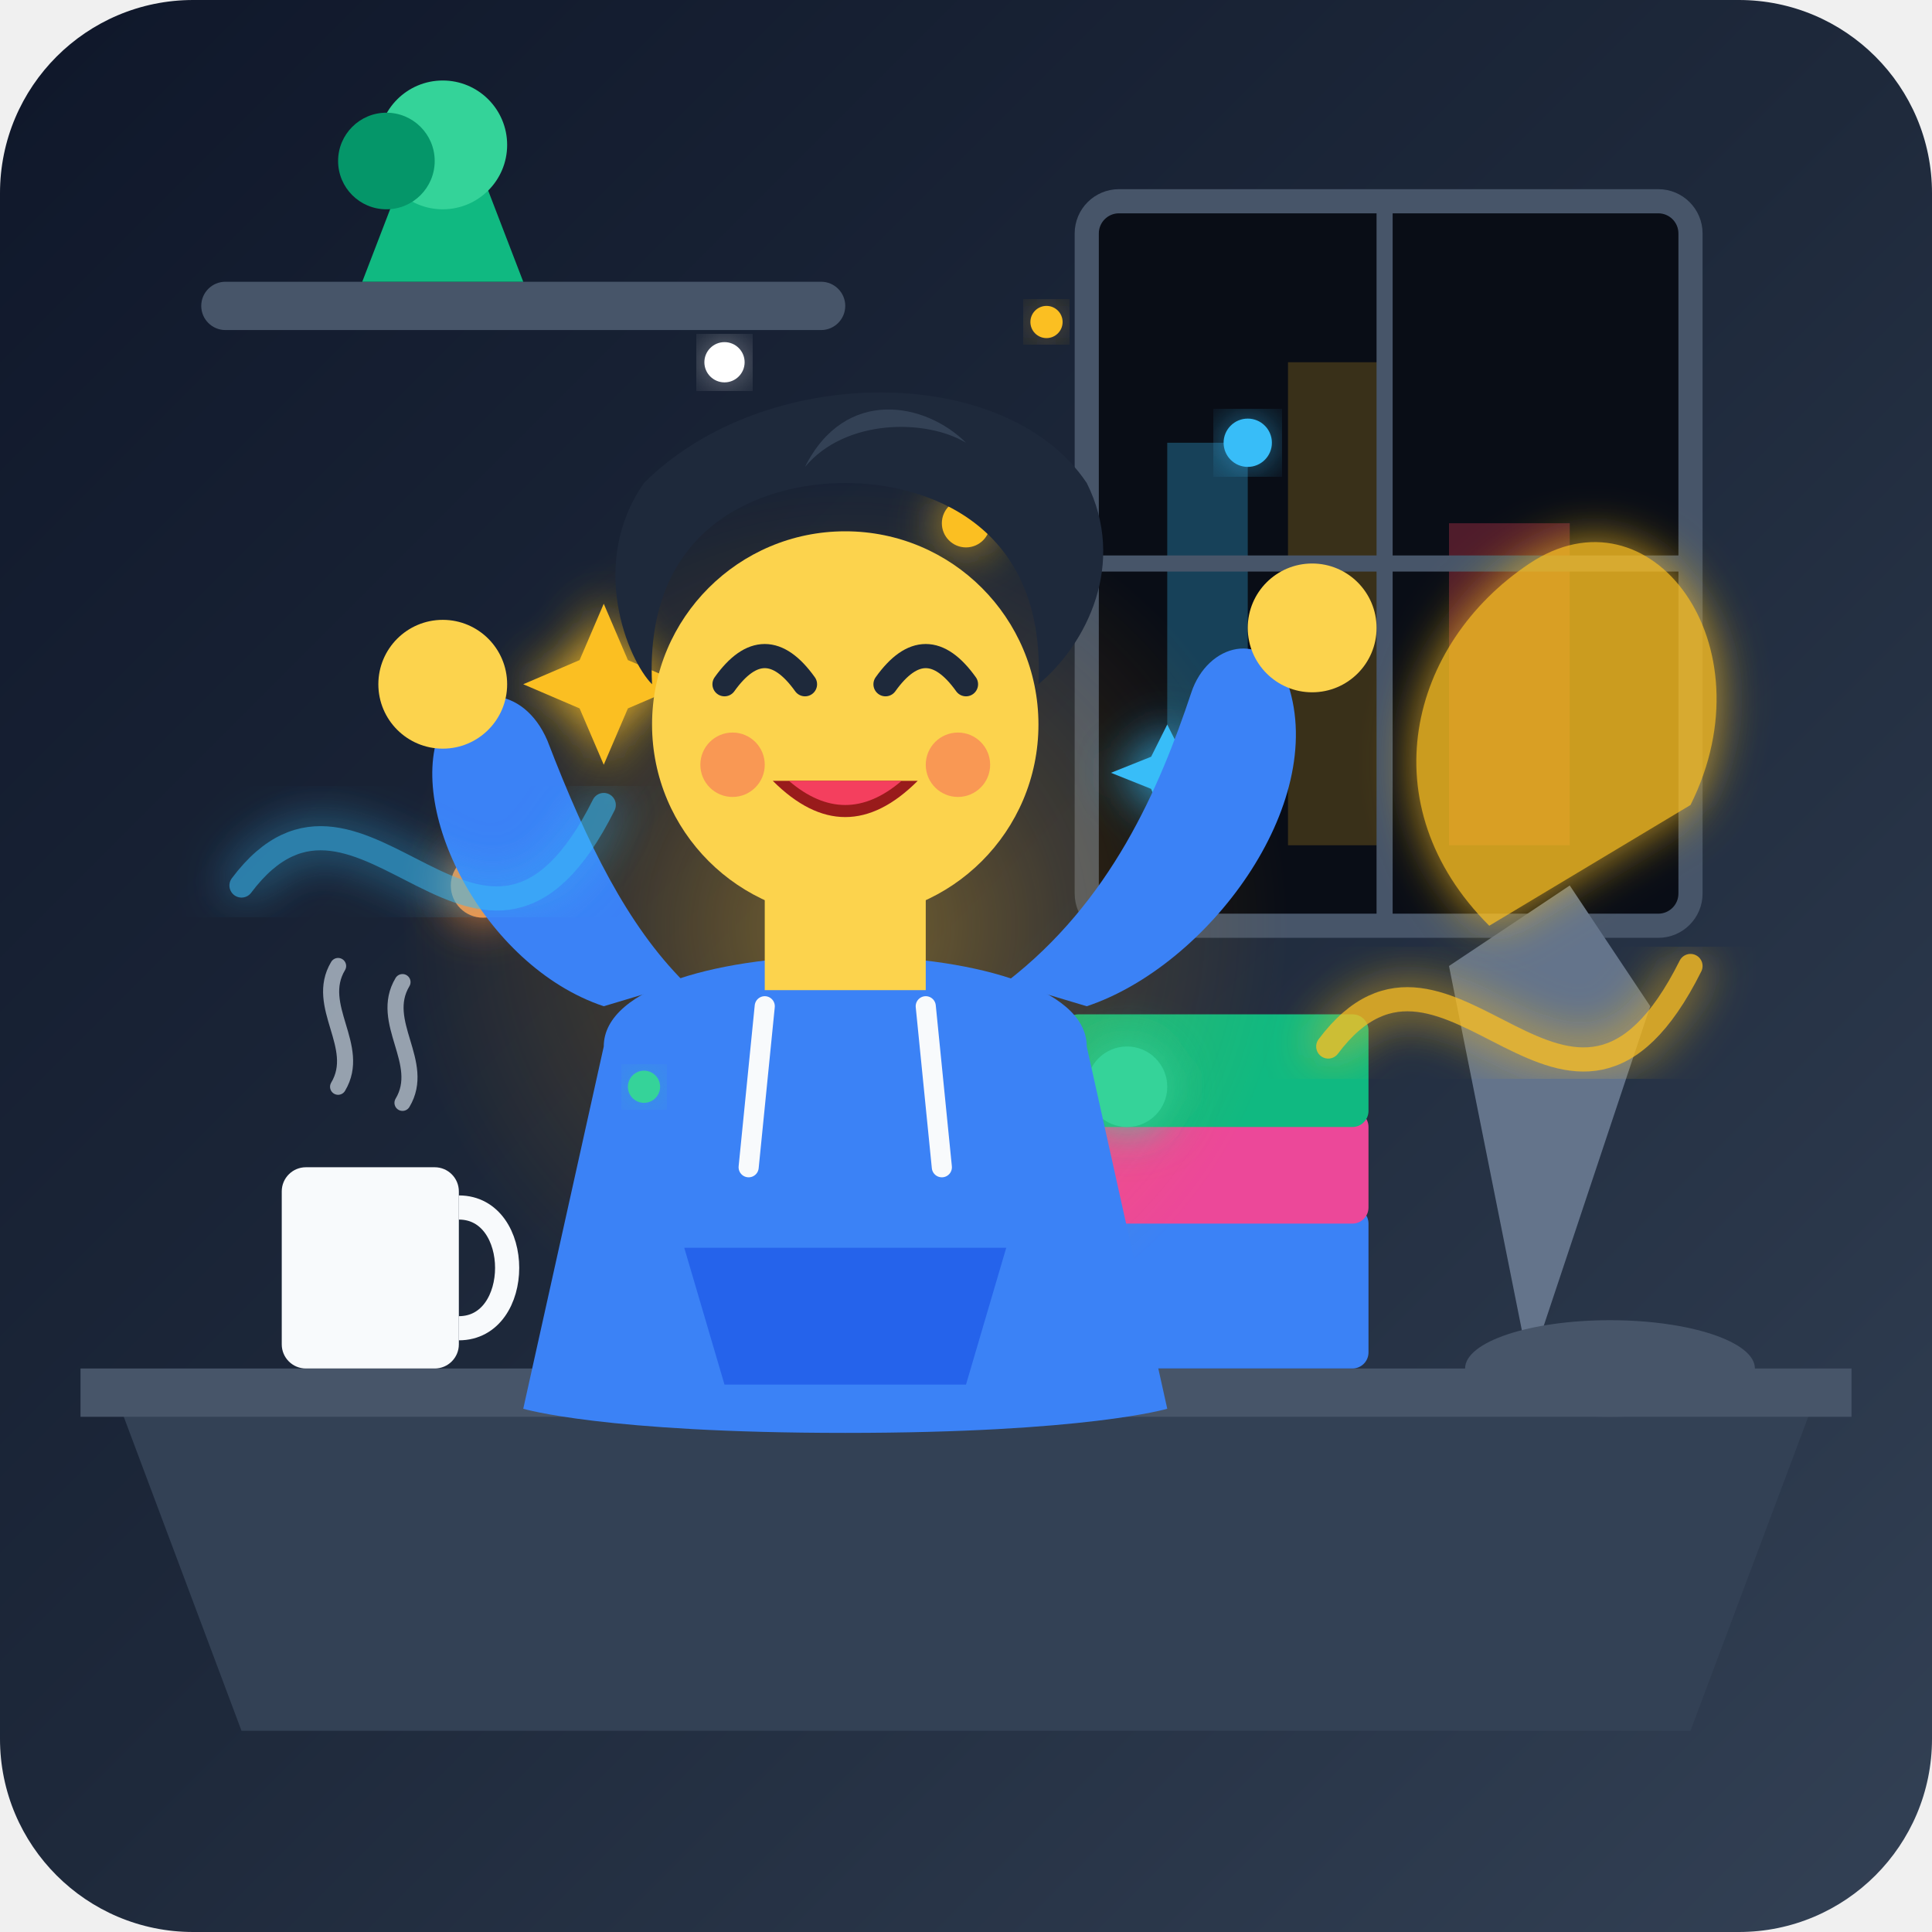
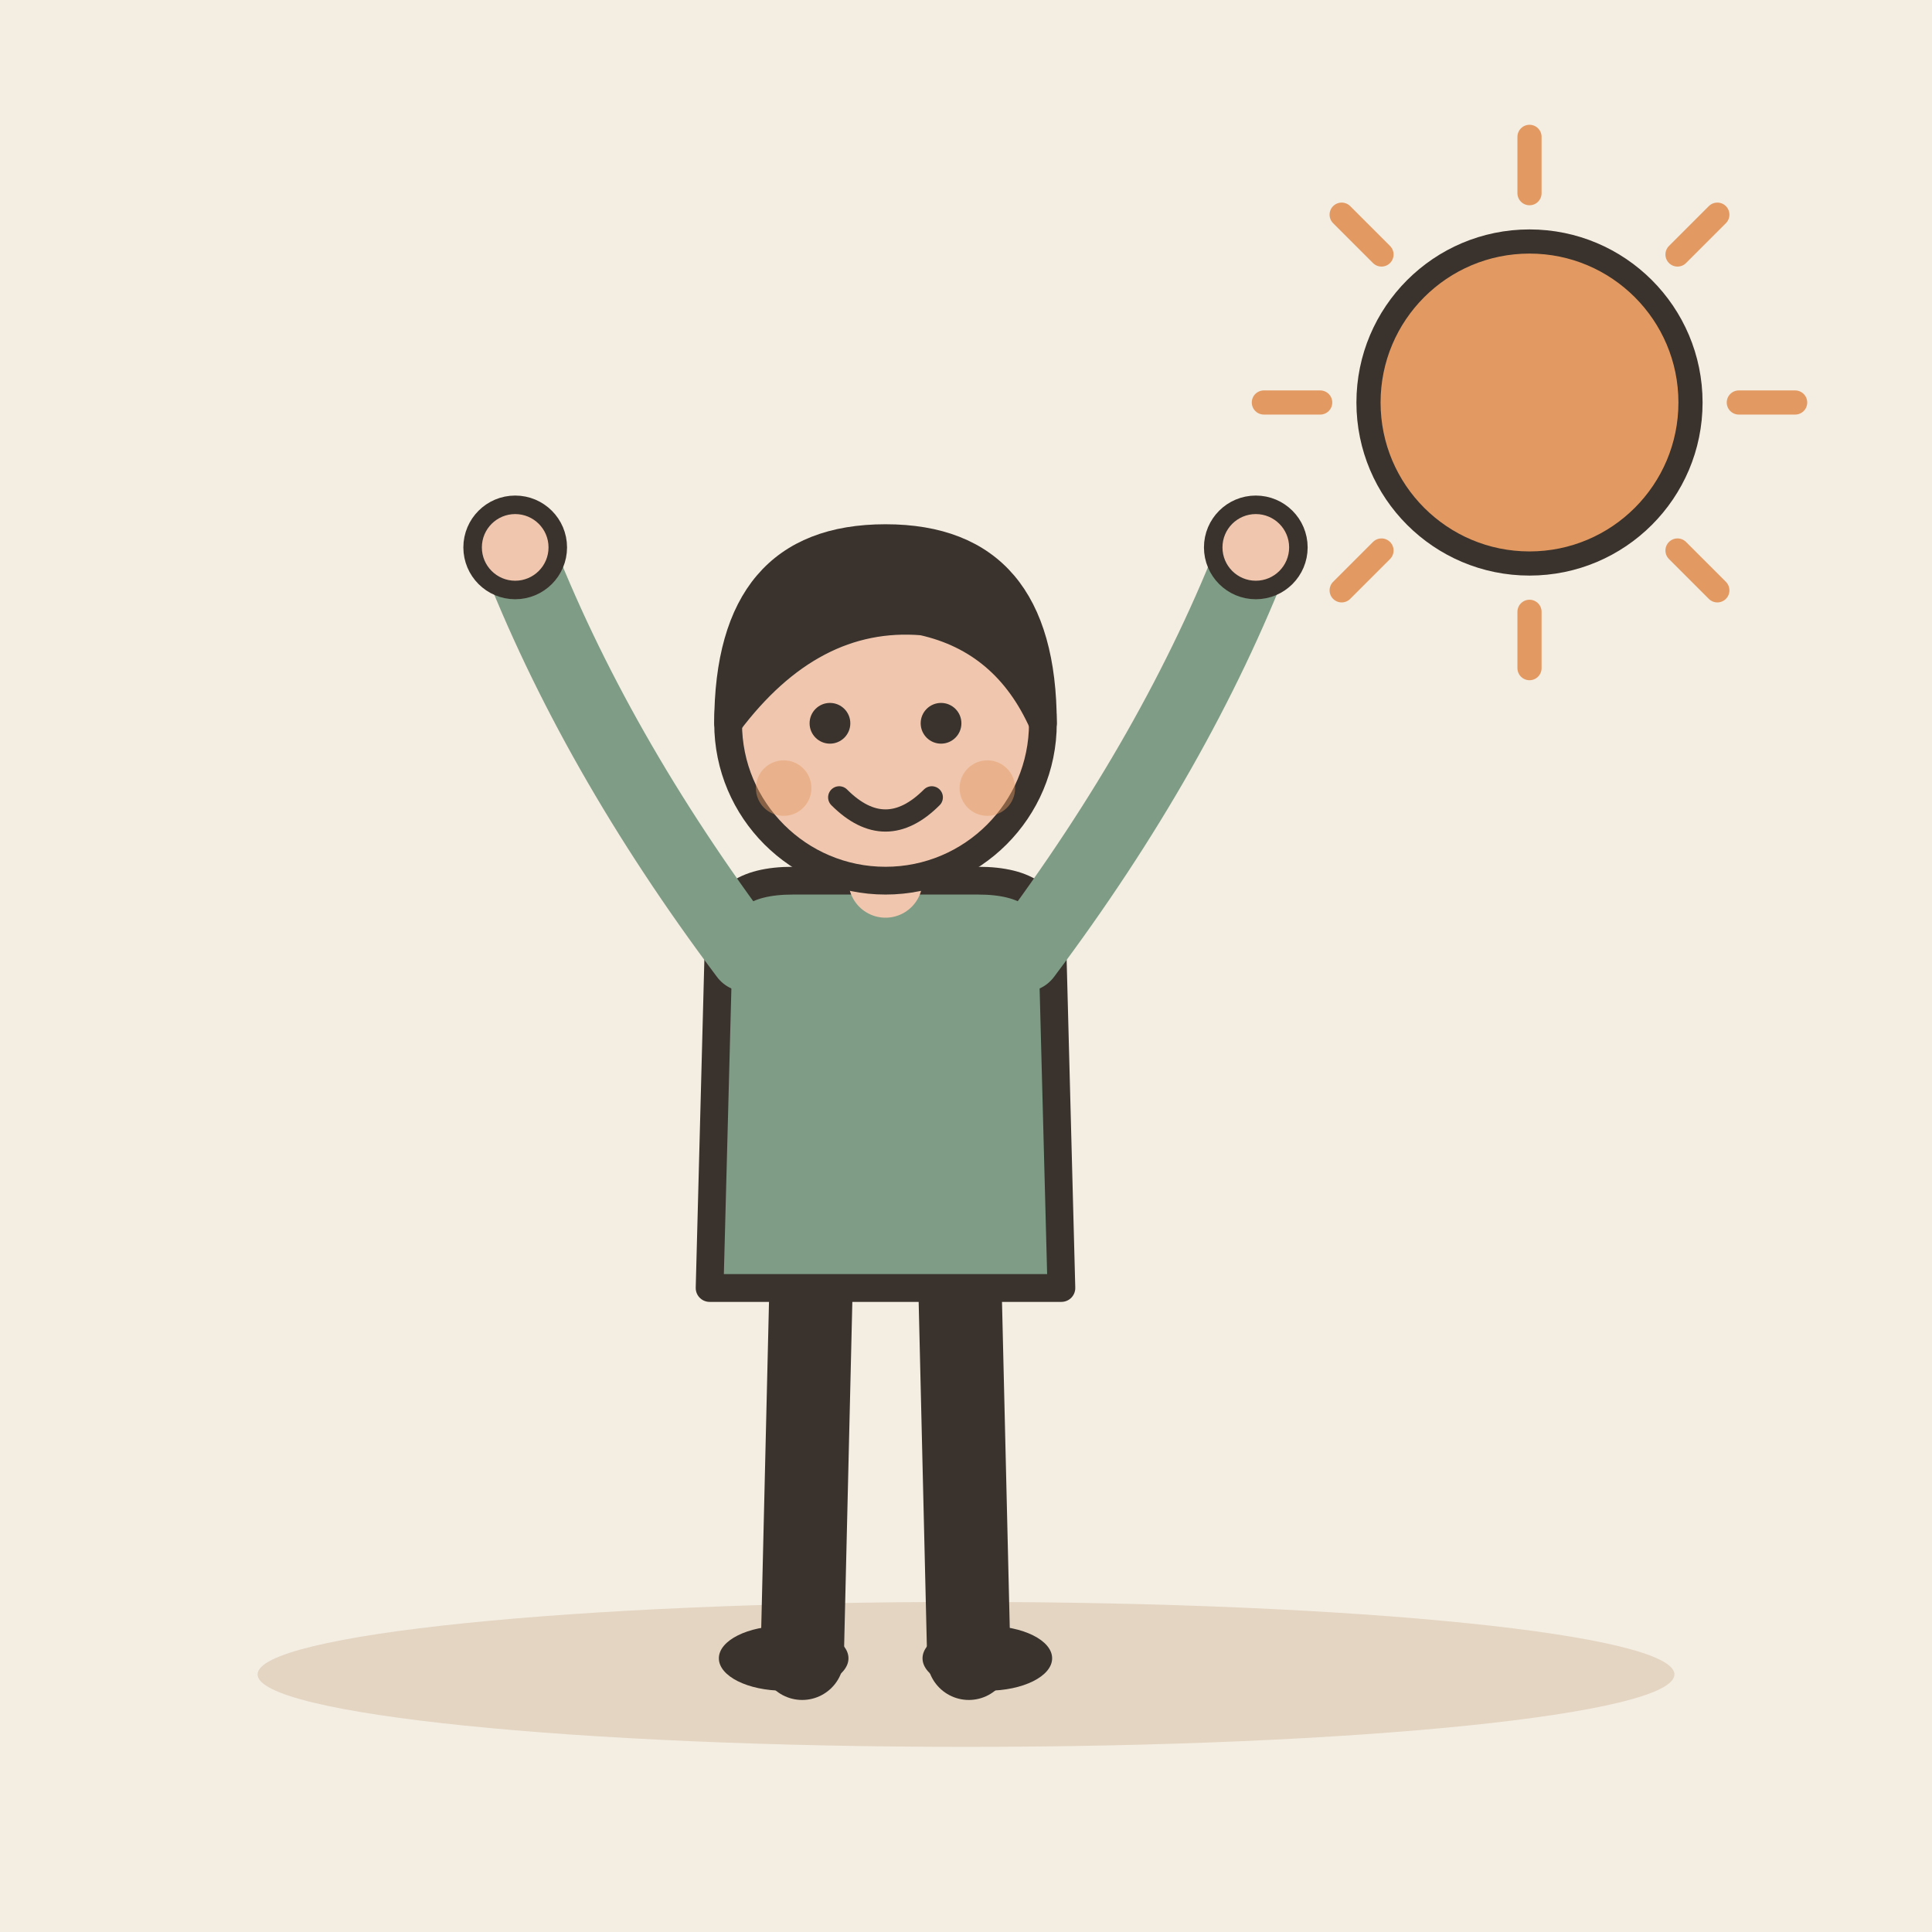
- <svg xmlns="http://www.w3.org/2000/svg" viewBox="0 0 240 240">
-   <defs>
-     <linearGradient id="bgGrad" x1="0%" y1="0%" x2="100%" y2="100%">
-       <stop offset="0%" stop-color="#0f172a" />
-       <stop offset="50%" stop-color="#1e293b" />
-       <stop offset="100%" stop-color="#334155" />
-     </linearGradient>
-     <radialGradient id="energyAura" cx="50%" cy="50%" r="50%">
-       <stop offset="0%" stop-color="#fbbf24" stop-opacity="0.4" />
-       <stop offset="50%" stop-color="#f59e0b" stop-opacity="0.15" />
-       <stop offset="100%" stop-color="#f59e0b" stop-opacity="0" />
-     </radialGradient>
-     <filter id="glow" x="-20%" y="-20%" width="140%" height="140%">
-       <feGaussianBlur stdDeviation="3" result="blur" />
-       <feComposite in="SourceGraphic" in2="blur" operator="over" />
-     </filter>
-     <linearGradient id="nightSky" x1="0%" y1="0%" x2="0%" y2="100%">
-       <stop offset="0%" stop-color="#090d16" />
-       <stop offset="100%" stop-color="#1e1b4b" />
-     </linearGradient>
-   </defs>
-   <rect width="240" height="240" rx="24" fill="url(#bgGrad)" />
-   <g id="environment">
-     <rect x="135" y="25" width="75" height="90" rx="4" fill="#090d16" stroke="#475569" stroke-width="3" />
-     <rect x="145" y="55" width="10" height="50" fill="#38bdf8" opacity="0.3" />
-     <rect x="160" y="45" width="12" height="60" fill="#fbbf24" opacity="0.2" />
-     <rect x="180" y="65" width="15" height="40" fill="#f43f5e" opacity="0.3" />
-     <line x1="172" y1="25" x2="172" y2="115" stroke="#475569" stroke-width="2" />
-     <line x1="135" y1="70" x2="210" y2="70" stroke="#475569" stroke-width="2" />
-     <rect x="25" y="35" width="80" height="6" rx="3" fill="#475569" />
-     <path d="M 45 35 L 50 22 L 60 22 L 65 35 Z" fill="#10b981" />
-     <circle cx="55" cy="18" r="8" fill="#34d399" />
-     <circle cx="48" cy="20" r="6" fill="#059669" />
-     <path d="M 15 175 L 225 175 L 210 215 L 30 215 Z" fill="#334155" />
-     <path d="M 10 170 L 230 170 L 230 176 L 10 176 Z" fill="#475569" />
+ <svg xmlns="http://www.w3.org/2000/svg" viewBox="0 0 240 240" data-style="editorial">
+   <rect width="240" height="240" fill="#F4EDE2" />
+   <ellipse cx="120" cy="208" rx="88" ry="9" fill="#E3D5C1" />
+   <path d="M216 50L223 50" stroke="#E39A62" stroke-width="3" stroke-linecap="round" fill="none" />
+   <path d="M208.385 68.385L213.335 73.335" stroke="#E39A62" stroke-width="3" stroke-linecap="round" fill="none" />
+   <path d="M190 76L190 83" stroke="#E39A62" stroke-width="3" stroke-linecap="round" fill="none" />
+   <path d="M171.615 68.385L166.665 73.335" stroke="#E39A62" stroke-width="3" stroke-linecap="round" fill="none" />
+   <path d="M164 50L157 50" stroke="#E39A62" stroke-width="3" stroke-linecap="round" fill="none" />
+   <path d="M171.615 31.615L166.665 26.666" stroke="#E39A62" stroke-width="3" stroke-linecap="round" fill="none" />
+   <path d="M190 24L190 17" stroke="#E39A62" stroke-width="3" stroke-linecap="round" fill="none" />
+   <path d="M208.385 31.615L213.335 26.666" stroke="#E39A62" stroke-width="3" stroke-linecap="round" fill="none" />
+   <circle cx="190" cy="50" r="20" fill="#E39A62" stroke="#3A332D" stroke-width="3" stroke-linecap="round" stroke-linejoin="round" />
+   <g transform="translate(110 206) scale(1.15 1.15)">
+     <path d="M-8 -42L-9 0" stroke="#3A332D" stroke-width="9" stroke-linecap="round" fill="none" />
+     <path d="M8 -42L9 0" stroke="#3A332D" stroke-width="9" stroke-linecap="round" fill="none" />
+     <ellipse cx="-11" cy="0" rx="7" ry="3.5" fill="#3A332D" />
+     <ellipse cx="11" cy="0" rx="7" ry="3.5" fill="#3A332D" />
+     <path d="M-18 -78Q-18 -84 -10 -84L10 -84Q18 -84 18 -78L19 -40L-19 -40Z" fill="#7E9C86" stroke="#3A332D" stroke-width="3" stroke-linecap="round" stroke-linejoin="round" />
+     <path d="M-15 -76Q-31.5 -98 -40 -120" fill="none" stroke="#7E9C86" stroke-width="8" stroke-linecap="round" stroke-linejoin="round" />
+     <circle cx="-40" cy="-120" r="4.6" fill="#F0C7AE" stroke="#3A332D" stroke-linecap="round" stroke-linejoin="round" stroke-width="2" />
+     <path d="M15 -76Q31.5 -98 40 -120" fill="none" stroke="#7E9C86" stroke-width="8" stroke-linecap="round" stroke-linejoin="round" />
+     <circle cx="40" cy="-120" r="4.6" fill="#F0C7AE" stroke="#3A332D" stroke-linecap="round" stroke-linejoin="round" stroke-width="2" />
+     <path d="M0 -84L0 -88" stroke="#F0C7AE" stroke-width="8" stroke-linecap="round" fill="none" />
+     <circle cx="0" cy="-101" r="17" fill="#F0C7AE" stroke="#3A332D" stroke-width="3" stroke-linecap="round" stroke-linejoin="round" />
+     <path d="M-17 -101Q-17 -121 0 -121Q17 -121 17 -101Q13 -110 4 -112Q-8 -113 -17 -101Z" fill="#3A332D" stroke="#3A332D" stroke-width="3" stroke-linecap="round" stroke-linejoin="round" />
+     <circle cx="-6" cy="-101" r="2.2" fill="#3A332D" />
+     <circle cx="6" cy="-101" r="2.2" fill="#3A332D" />
+     <path d="M-5 -93Q0 -88 5 -93" fill="none" stroke="#3A332D" stroke-width="2.4" stroke-linecap="round" stroke-linejoin="round" />
+     <circle cx="-11" cy="-94" r="3" fill="#E39A62" opacity="0.45" />
+     <circle cx="11" cy="-94" r="3" fill="#E39A62" opacity="0.45" />
  </g>
-   <g id="desk-props">
-     <path d="M 190 170 L 180 120 L 195 110 L 205 125 Z" fill="#64748b" />
-     <path d="M 185 115 C 170 100 175 80 190 70 C 205 60 220 80 210 100 Z" fill="#fbbf24" filter="url(#glow)" opacity="0.8" />
-     <ellipse cx="200" cy="170" rx="18" ry="6" fill="#475569" />
-     <rect x="130" y="150" width="40" height="20" rx="2" fill="#3b82f6" />
-     <rect x="125" y="138" width="45" height="14" rx="2" fill="#ec4899" />
-     <rect x="132" y="126" width="38" height="14" rx="2" fill="#10b981" />
-     <rect x="35" y="145" width="22" height="25" rx="3" fill="#f8fafc" />
-     <path d="M 57 150 C 65 150 65 165 57 165" stroke="#f8fafc" stroke-width="3" fill="none" />
-     <path d="M 42 135 C 45 130 39 125 42 120" stroke="#cbd5e1" stroke-width="2" stroke-linecap="round" fill="none" opacity="0.7" />
-     <path d="M 50 137 C 53 132 47 127 50 122" stroke="#cbd5e1" stroke-width="2" stroke-linecap="round" fill="none" opacity="0.7" />
-   </g>
-   <g id="main-character">
-     <circle cx="105" cy="115" r="55" fill="url(#energyAura)" />
-     <g filter="url(#glow)">
-       <path d="M 75 75 L 78 82 L 85 85 L 78 88 L 75 95 L 72 88 L 65 85 L 72 82 Z" fill="#fbbf24" />
-       <path d="M 145 90 L 147 94 L 152 96 L 147 98 L 145 103 L 143 98 L 138 96 L 143 94 Z" fill="#38bdf8" />
-       <circle cx="60" cy="110" r="4" fill="#fb923c" />
-       <circle cx="140" cy="135" r="5" fill="#34d399" />
-       <circle cx="120" cy="65" r="3" fill="#fbbf24" />
-     </g>
-     <path d="M 75 130 C 75 115 135 115 135 130 L 145 175 C 145 175 135 178 105 178 C 75 178 65 175 65 175 Z" fill="#3b82f6" />
-     <path d="M 85 155 L 125 155 L 120 172 L 90 172 Z" fill="#2563eb" />
-     <path d="M 95 125 L 93 145" stroke="#f8fafc" stroke-width="2.5" stroke-linecap="round" />
-     <path d="M 115 125 L 117 145" stroke="#f8fafc" stroke-width="2.5" stroke-linecap="round" />
-     <rect x="95" y="105" width="20" height="18" fill="#fcd34d" />
-     <circle cx="105" cy="90" r="24" fill="#fcd34d" />
-     <circle cx="91" cy="95" r="4" fill="#f43f5e" opacity="0.4" />
-     <circle cx="119" cy="95" r="4" fill="#f43f5e" opacity="0.4" />
-     <path d="M 81 85 C 80 65 95 60 105 60 C 115 60 130 65 129 85 C 135 80 140 70 135 60 C 125 45 95 45 80 60 C 73 70 78 82 81 85 Z" fill="#1e293b" />
-     <path d="M 100 58 C 105 48 115 50 120 55 C 115 52 105 52 100 58 Z" fill="#334155" />
-     <path d="M 90 85 Q 95 78 100 85" stroke="#1e293b" stroke-width="3" stroke-linecap="round" fill="none" />
-     <path d="M 110 85 Q 115 78 120 85" stroke="#1e293b" stroke-width="3" stroke-linecap="round" fill="none" />
-     <path d="M 96 97 Q 105 106 114 97 Z" fill="#991b1b" />
-     <path d="M 98 97 Q 105 103 112 97 Z" fill="#f43f5e" />
-     <path d="M 75 125 C 60 120 50 100 55 90 C 58 85 65 85 68 92 C 73 105 78 115 85 122 Z" fill="#3b82f6" />
-     <circle cx="55" cy="85" r="8" fill="#fcd34d" />
-     <path d="M 135 125 C 150 120 165 100 160 85 C 157 78 150 80 148 86 C 144 98 138 112 125 122 Z" fill="#3b82f6" />
-     <circle cx="163" cy="78" r="8" fill="#fcd34d" />
-   </g>
-   <path d="M 30 110 C 45 90 60 130 75 100" stroke="#38bdf8" stroke-width="3" stroke-linecap="round" fill="none" opacity="0.6" filter="url(#glow)" />
-   <path d="M 165 130 C 180 110 195 150 210 120" stroke="#fbbf24" stroke-width="3" stroke-linecap="round" fill="none" opacity="0.8" filter="url(#glow)" />
-   <circle cx="90" cy="45" r="2.5" fill="#ffffff" filter="url(#glow)" />
-   <circle cx="130" cy="40" r="2" fill="#fbbf24" filter="url(#glow)" />
-   <circle cx="155" cy="55" r="3" fill="#38bdf8" filter="url(#glow)" />
-   <circle cx="80" cy="135" r="2" fill="#34d399" filter="url(#glow)" />
</svg>
